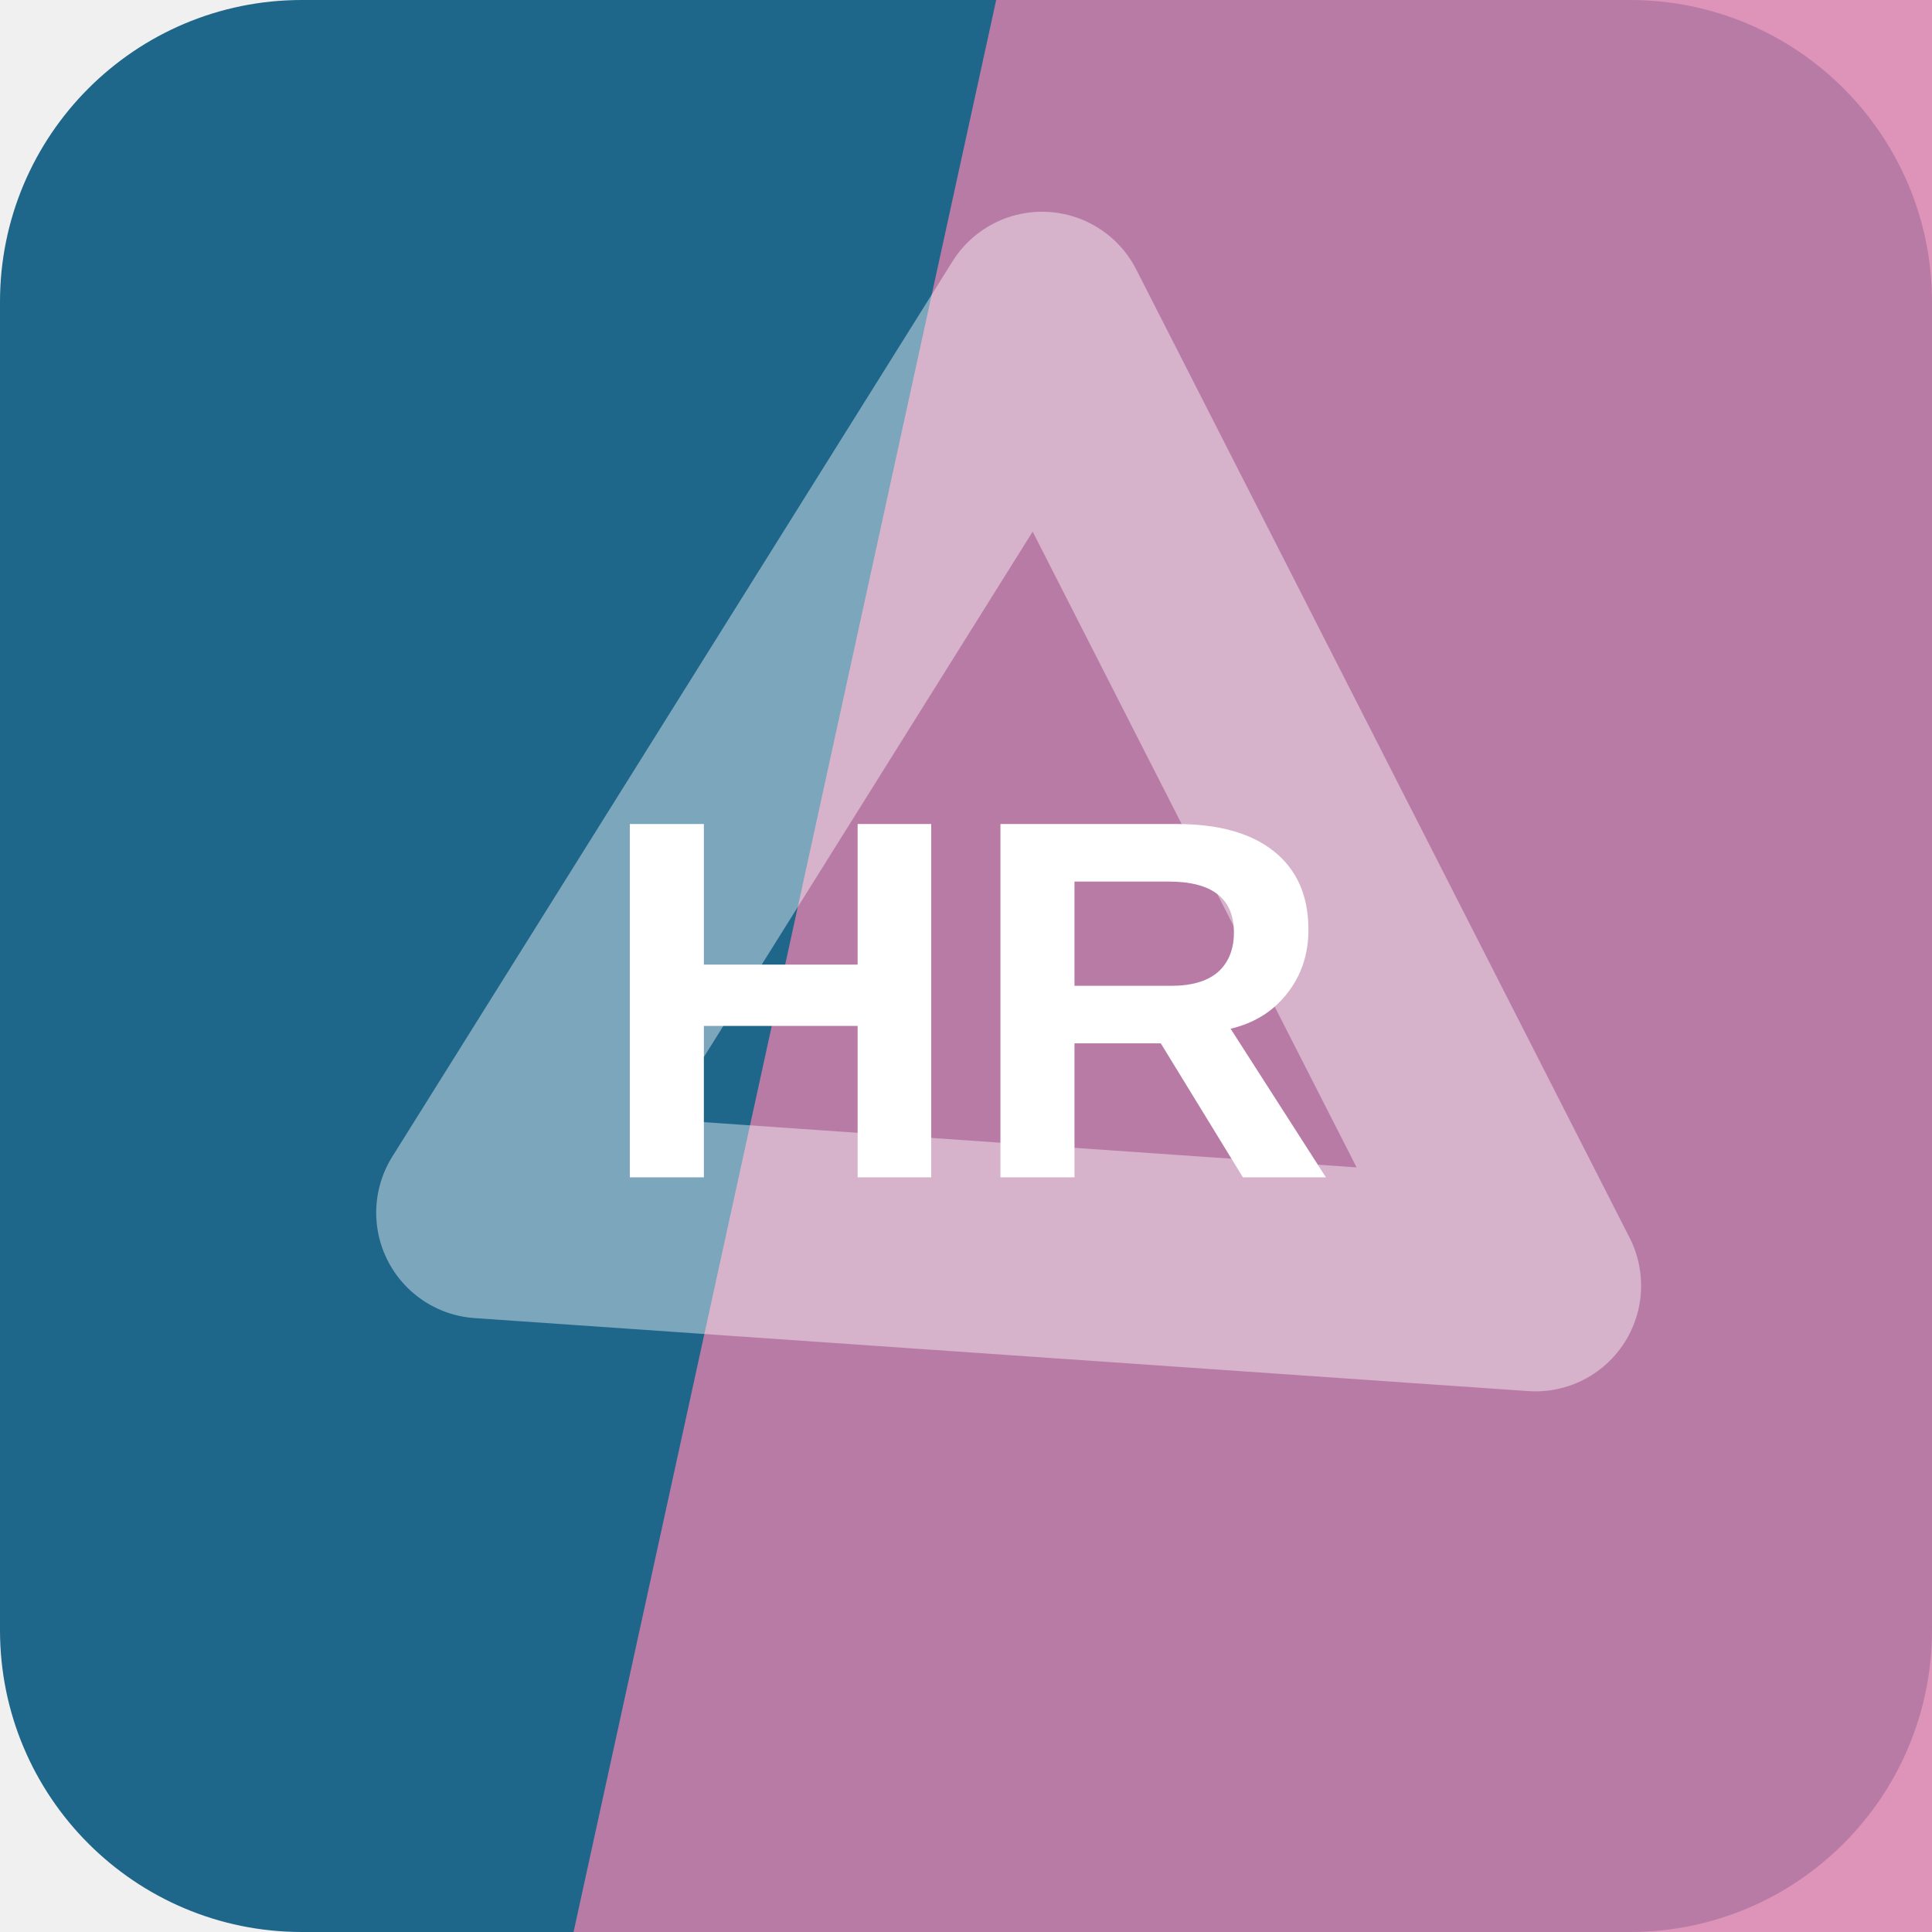
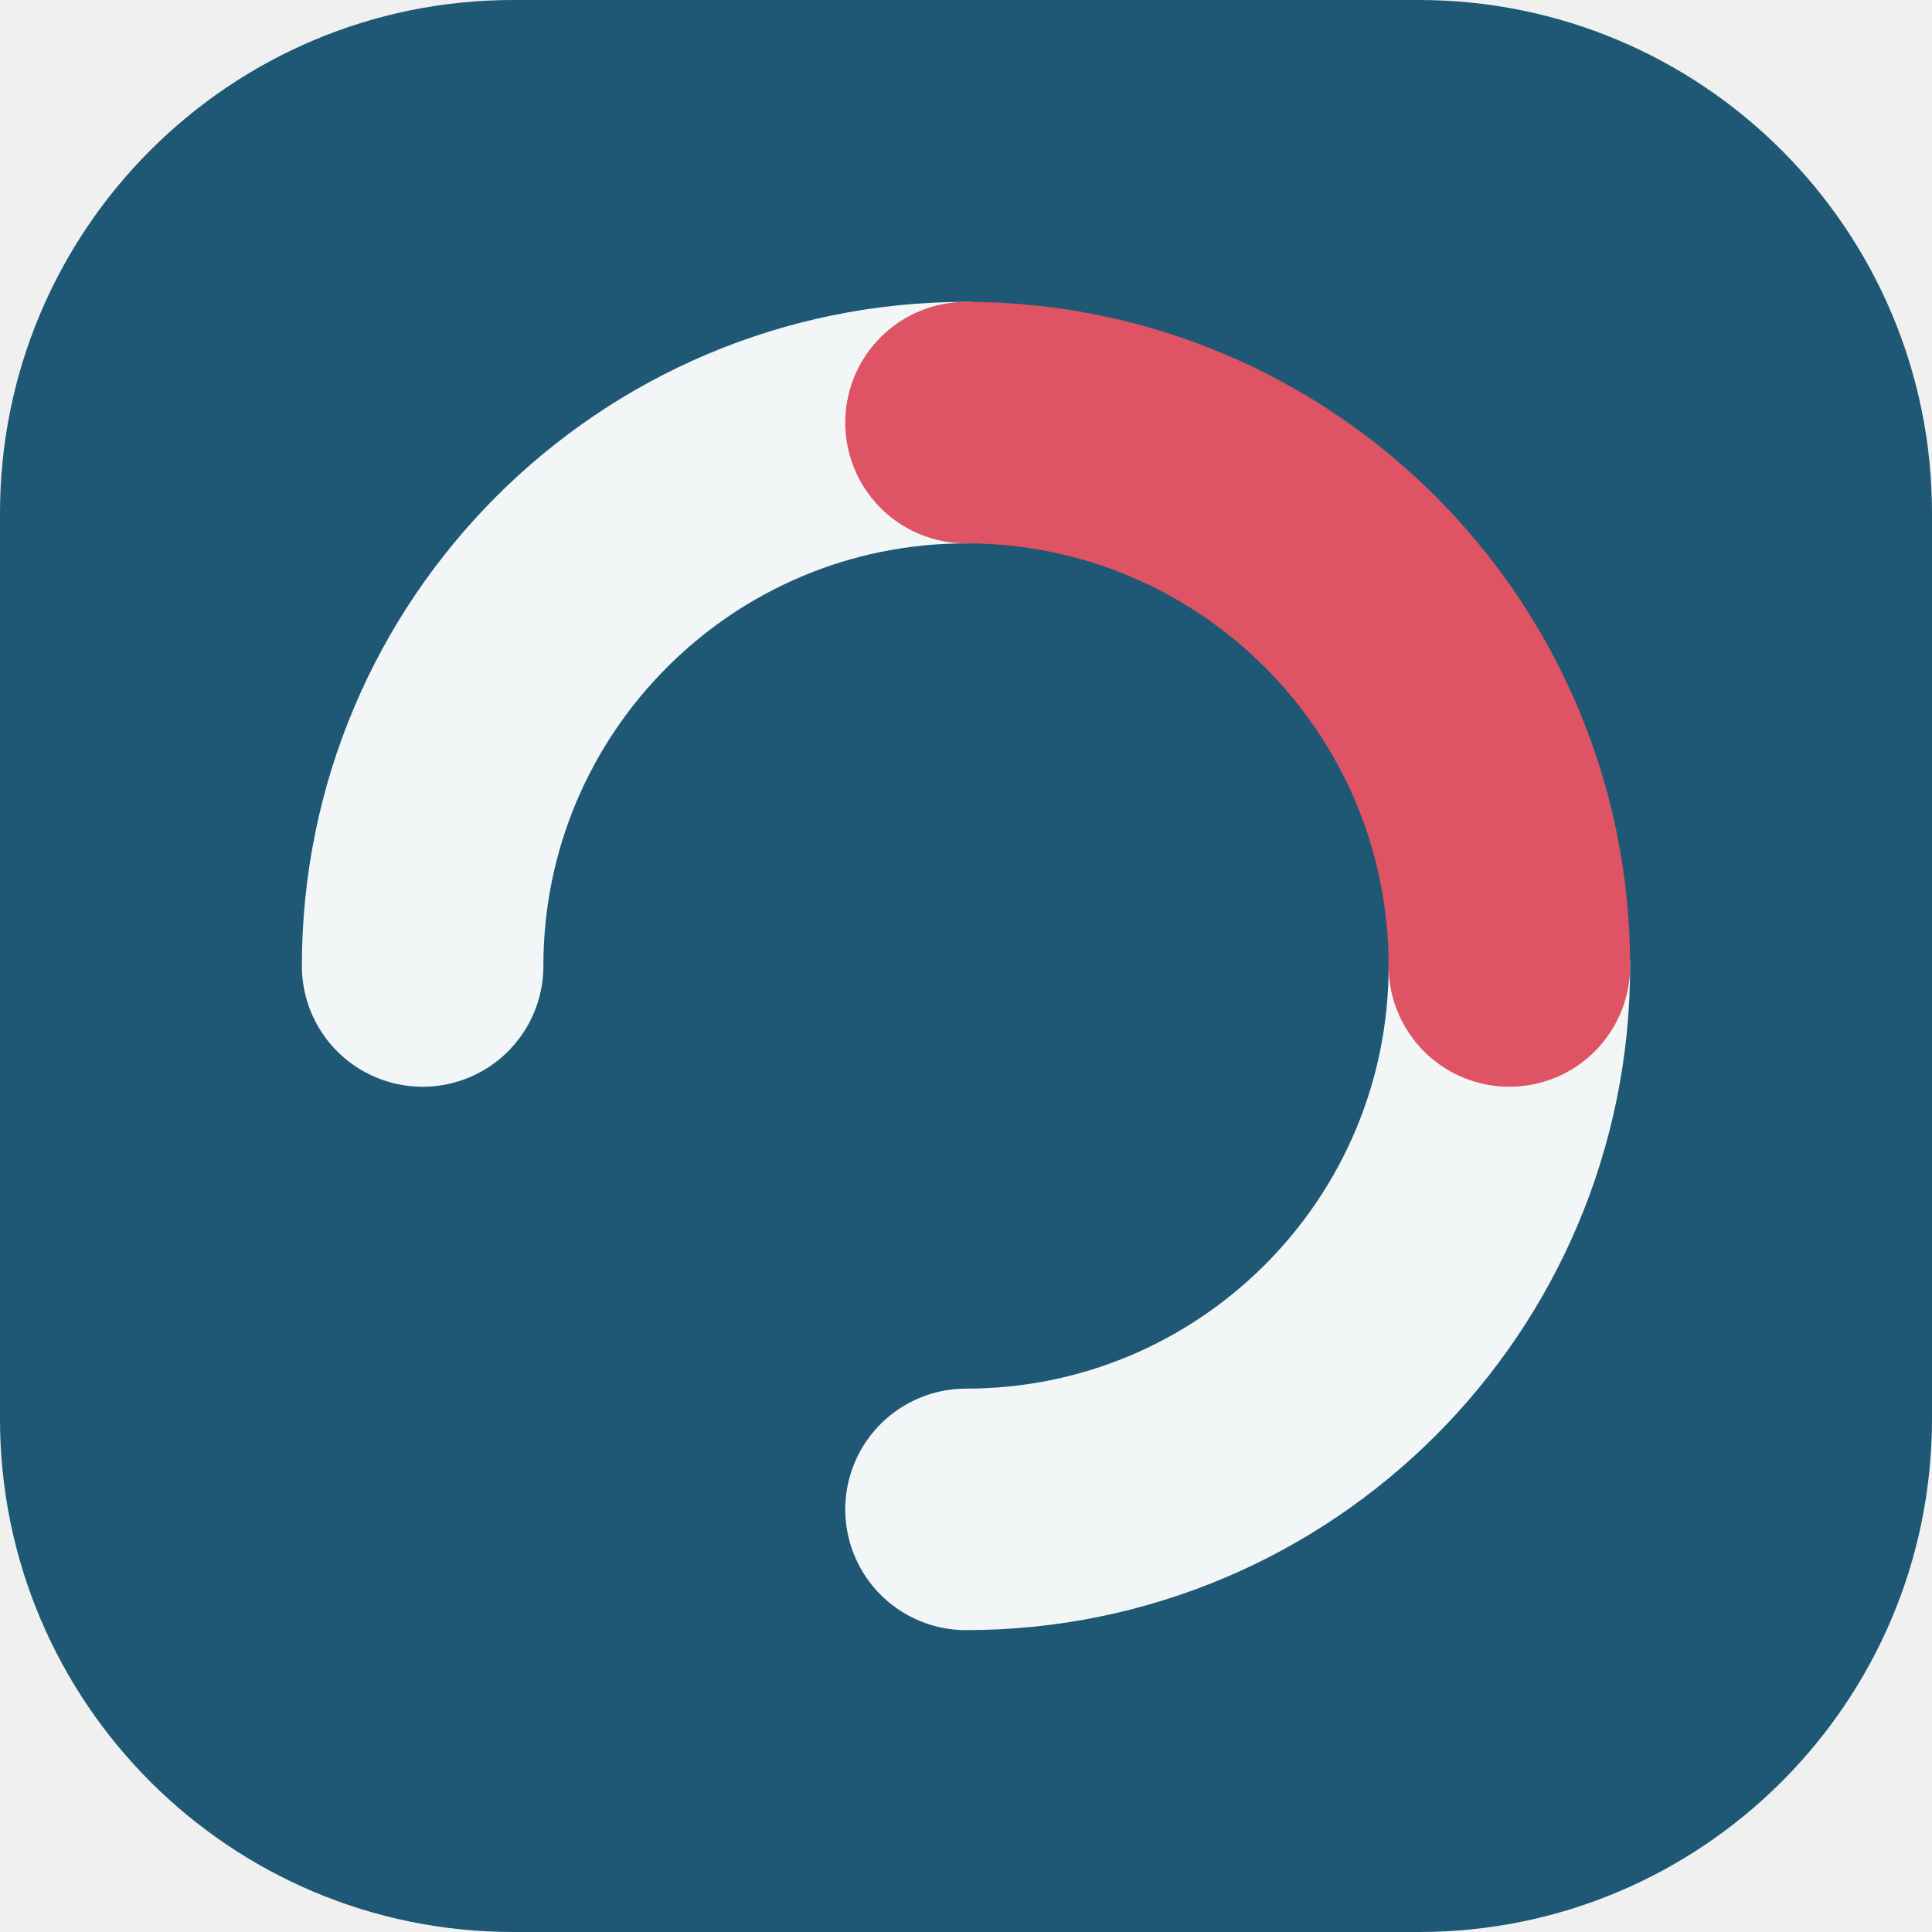
<svg xmlns="http://www.w3.org/2000/svg" width="64" height="64" viewBox="0 0 64 64" role="img">
-   <rect width="64" height="64" rx="10" fill="hsl(200 64% 33%)" />
-   <path d="M33 0h31v64H19Z" fill="hsl(331 56% 68%)" opacity="0.82" />
-   <g transform="rotate(63 32 32)" opacity="0.42">
-     <path d="M14 20h36L32 50Z" fill="none" stroke="#ffffff" stroke-width="7" stroke-linejoin="round" />
+   <rect width="64" height="64" rx="17" fill="hsl(200 58% 29%)" />
+   <g transform="rotate(270 32 32)">
+     <g fill="none" stroke="hsl(200 24% 96%)" stroke-width="8" stroke-linecap="round">
+       <path d="M32 14a18 18 0 0 1 18 18" />
+       <path d="M32 50a18 18 0 0 1-18-18" />
+     </g>
+     <path d="M50 32a18 18 0 0 1-18 18" fill="none" stroke="hsl(353 68% 60%)" stroke-width="8" stroke-linecap="round" />
  </g>
-   <text x="32" y="39" text-anchor="middle" fill="#ffffff" font-family="Arial,Helvetica,sans-serif" font-size="17" font-weight="700" letter-spacing="0">HR</text>
</svg>
